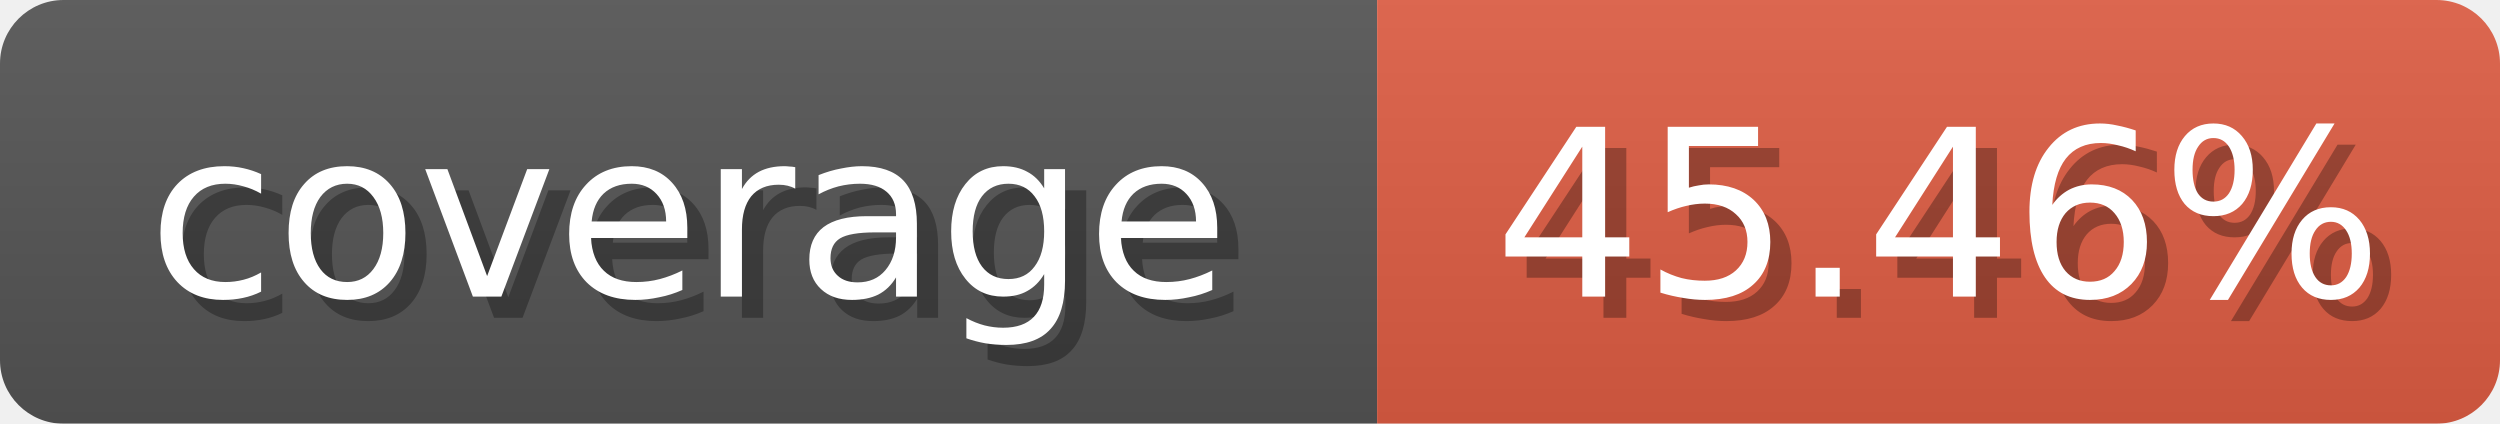
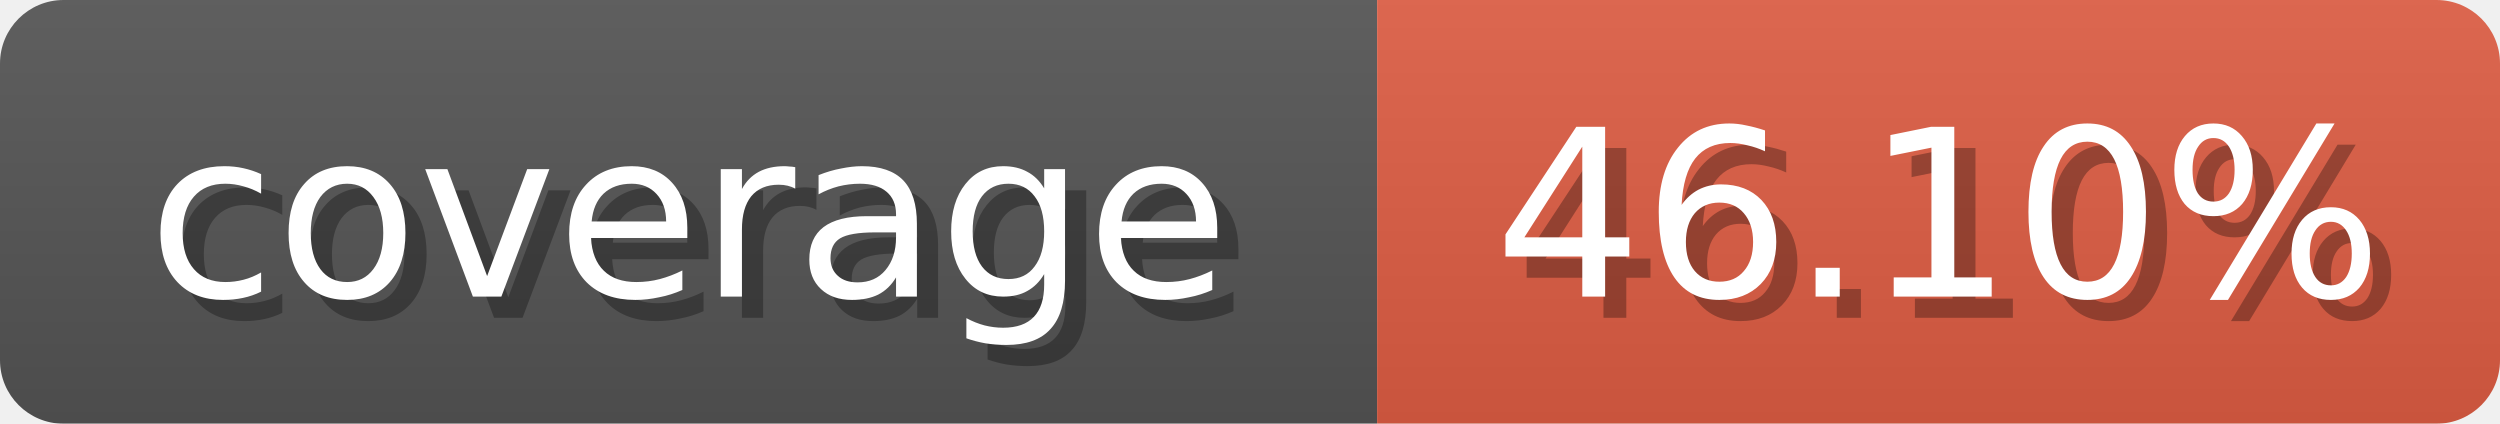
<svg xmlns="http://www.w3.org/2000/svg" width="118" height="20">
  <linearGradient id="b" x2="0" y2="100%">
    <stop offset="0" stop-color="#bbb" stop-opacity=".1" />
    <stop offset="1" stop-opacity=".1" />
  </linearGradient>
  <mask id="anybadge_1">
    <rect width="118" height="20" rx="3" fill="#fff" />
  </mask>
  <g mask="url(#anybadge_1)">
    <path fill="#555" d="M0 0h65v20H0z" />
    <path fill="#e05d44" d="M65 0h53v20H65z" />
    <path fill="url(#b)" d="M0 0h118v20H0z" />
  </g>
  <g fill="#fff" text-anchor="middle" font-family="DejaVu Sans,Verdana,Geneva,sans-serif" font-size="11">
    <text x="33.5" y="15" fill="#010101" fill-opacity=".3">coverage</text>
    <text x="32.5" y="14">coverage</text>
  </g>
  <g fill="#fff" text-anchor="middle" font-family="DejaVu Sans,Verdana,Geneva,sans-serif" font-size="11">
-     <text x="92.5" y="15" fill="#010101" fill-opacity=".3">45.46%</text>
-     <text x="91.5" y="14">45.46%</text>
+     <text x="92.5" y="15" fill="#010101" fill-opacity=".3">46.10%</text>
+     <text x="91.5" y="14">46.10%</text>
  </g>
</svg>
